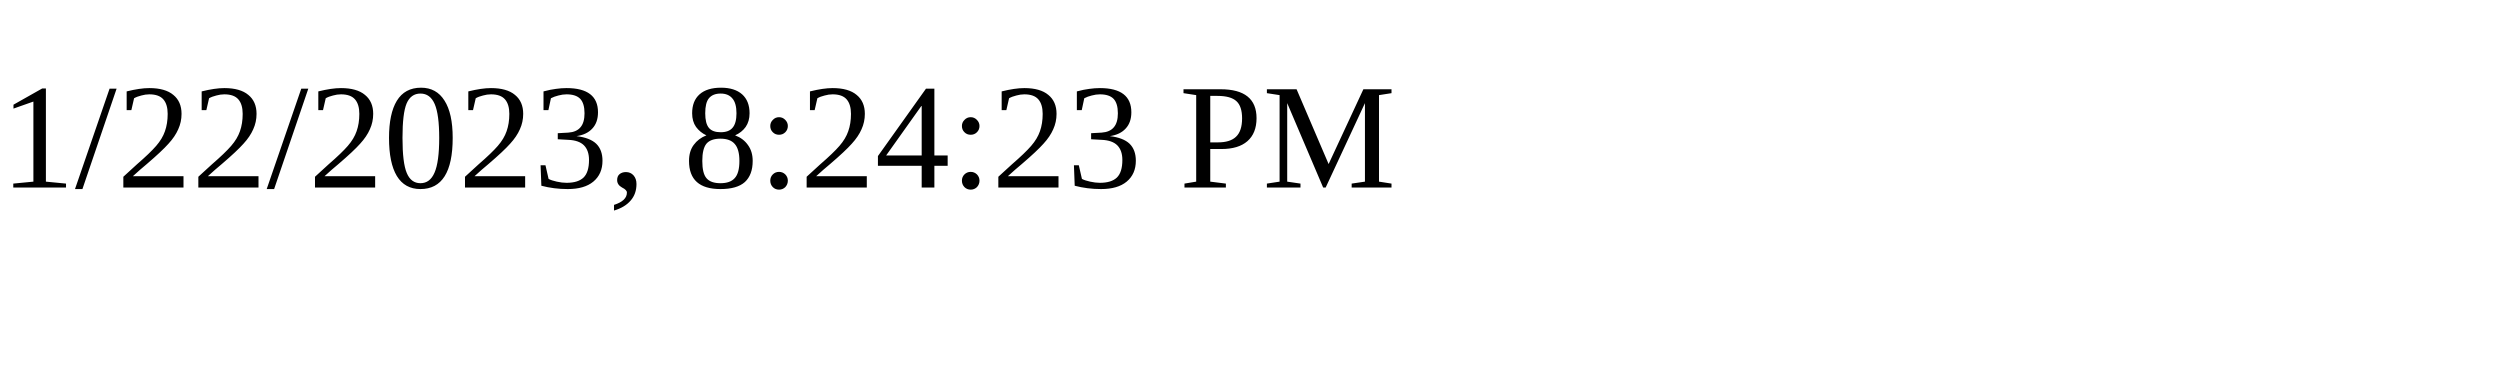
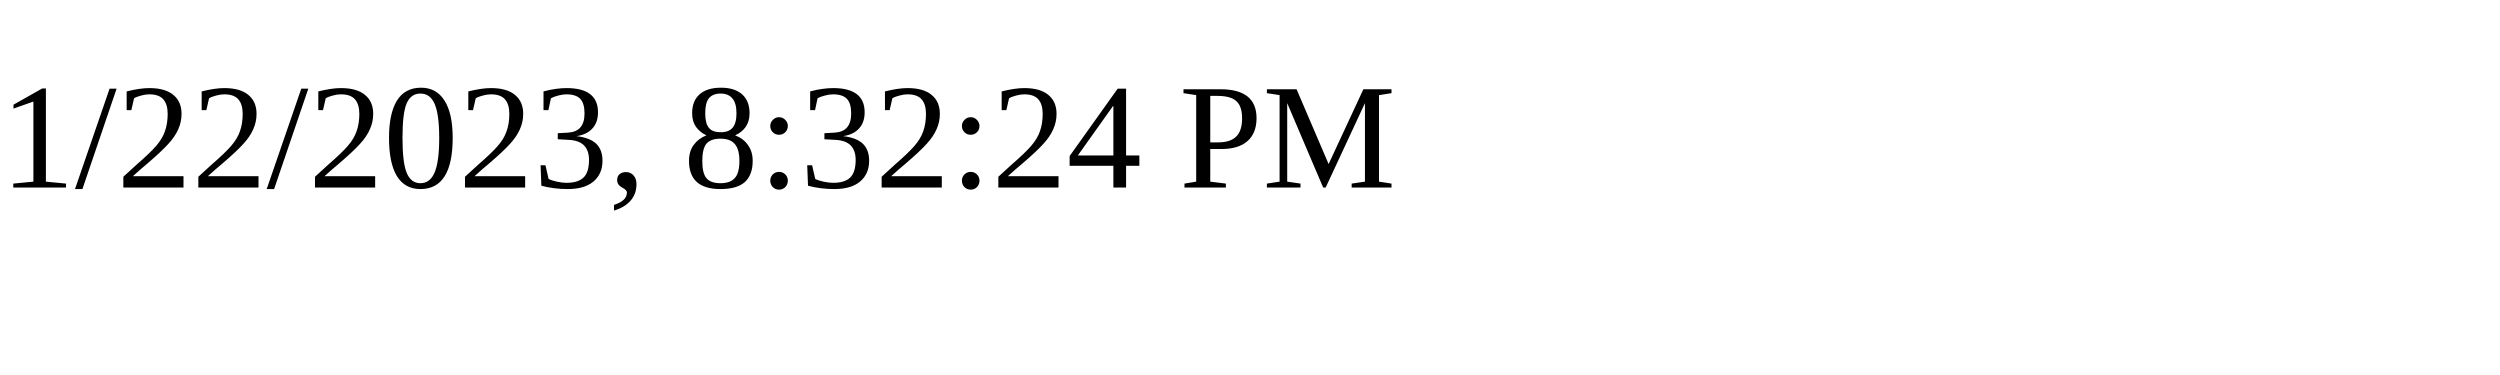
<svg xmlns="http://www.w3.org/2000/svg" height="30" width="200">
-   <text x="0" y="15">1/22/2023, 8:24:23 PM</text>
+   <text x="0" y="15">1/22/2023, 8:32:24 PM</text>
</svg>
